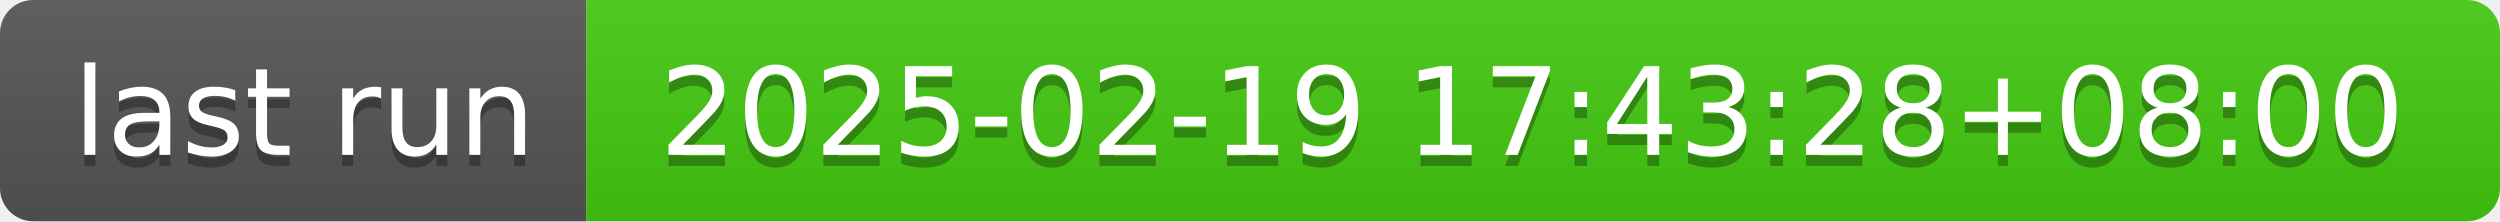
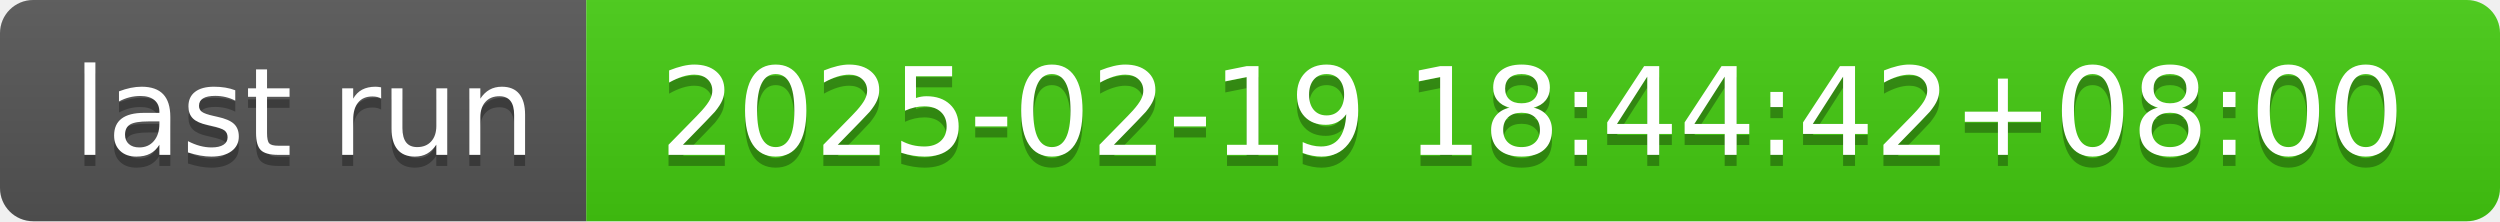
- <svg xmlns="http://www.w3.org/2000/svg" width="226" height="20" role="img" aria-label="last run: 2025-02-19 17:43:28+08:00">
+ <svg xmlns="http://www.w3.org/2000/svg" width="226" height="20" role="img" aria-label="last run: 2025-02-19 18:44:42+08:00">
  <linearGradient id="s" x2="0" y2="100%">
    <stop offset="0" stop-color="#bbb" stop-opacity=".1" />
    <stop offset="1" stop-opacity=".1" />
  </linearGradient>
  <clipPath id="r">
    <rect width="226" height="20" rx="3" fill="#fff" />
  </clipPath>
  <g clip-path="url(#r)">
    <rect width="53" height="20" fill="#555" />
    <rect x="53" width="173" height="20" fill="#4c1" />
    <rect width="226" height="20" fill="url(#s)" />
  </g>
  <g fill="#fff" text-anchor="middle" font-family="Verdana,Geneva,DejaVu Sans,sans-serif" text-rendering="geometricPrecision" font-size="110">
    <text aria-hidden="true" x="275" y="150" fill="#010101" fill-opacity=".3" transform="scale(.1)" textLength="430">last run</text>
    <text x="275" y="140" transform="scale(.1)" fill="#fff" textLength="430">last run</text>
-     <text aria-hidden="true" x="1385" y="150" fill="#010101" fill-opacity=".3" transform="scale(.1)" textLength="1630">2025-02-19 17:43:28+08:00</text>
-     <text x="1385" y="140" transform="scale(.1)" fill="#fff" textLength="1630">2025-02-19 17:43:28+08:00</text>
+     <text aria-hidden="true" x="1385" y="150" fill="#010101" fill-opacity=".3" transform="scale(.1)" textLength="1630">2025-02-19 18:44:42+08:00</text>
+     <text x="1385" y="140" transform="scale(.1)" fill="#fff" textLength="1630">2025-02-19 18:44:42+08:00</text>
  </g>
</svg>
